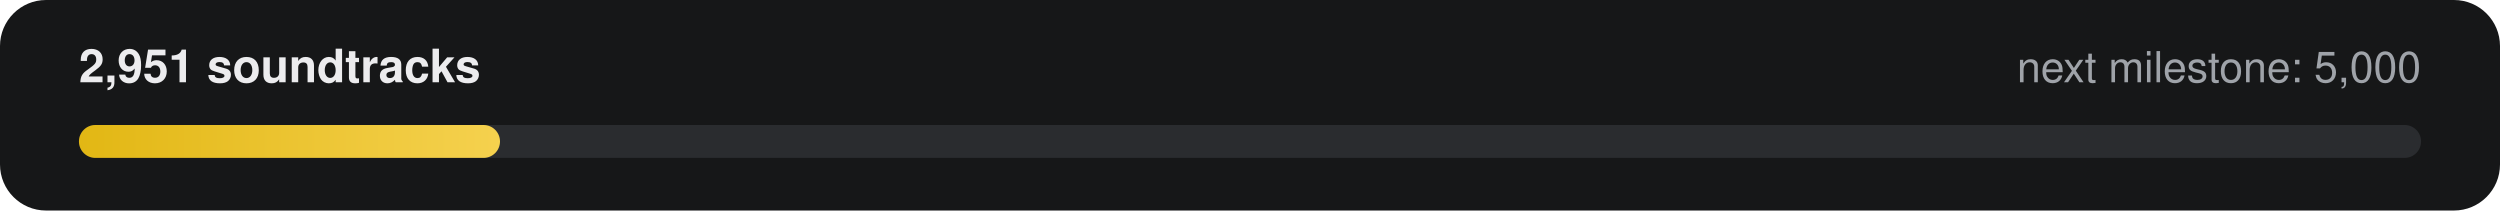
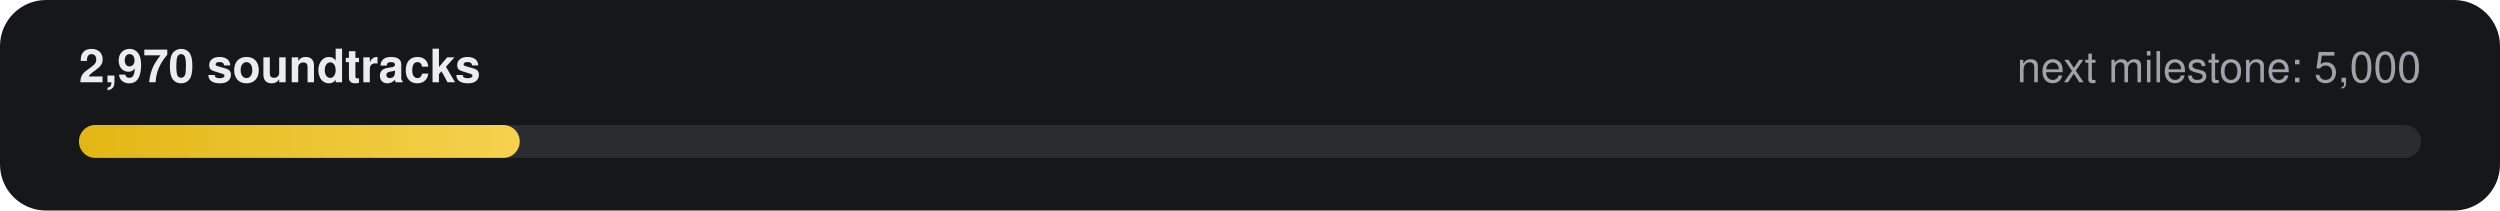
- <svg xmlns="http://www.w3.org/2000/svg" width="760" height="64" viewBox="0 0 760 64" role="img" aria-label="2,951 of 5,000 soundtracks">
+ <svg xmlns="http://www.w3.org/2000/svg" width="760" height="64" viewBox="0 0 760 64" role="img" aria-label="2,970 of 5,000 soundtracks">
  <defs>
    <linearGradient id="g" x1="0" x2="1">
      <stop offset="0" stop-color="#E2B714" />
      <stop offset="1" stop-color="#F5D14E" />
    </linearGradient>
  </defs>
  <rect width="760" height="64" rx="14" fill="#161718" />
-   <text x="24" y="25" fill="#ECECEE" font-family="-apple-system,Segoe UI,Helvetica,Arial,sans-serif" font-size="14" font-weight="600">2,951 soundtracks</text>
+   <text x="24" y="25" fill="#ECECEE" font-family="-apple-system,Segoe UI,Helvetica,Arial,sans-serif" font-size="14" font-weight="600">2,970 soundtracks</text>
  <text x="736" y="25" fill="#9FA3A9" text-anchor="end" font-family="-apple-system,Segoe UI,Helvetica,Arial,sans-serif" font-size="13">next milestone: 5,000</text>
  <rect x="24" y="38" width="712" height="10" rx="5" fill="#2A2C2F" />
-   <rect x="24" y="38" width="128" height="10" rx="5" fill="url(#g)" />
+   <rect x="24" y="38" width="134" height="10" rx="5" fill="url(#g)" />
</svg>
